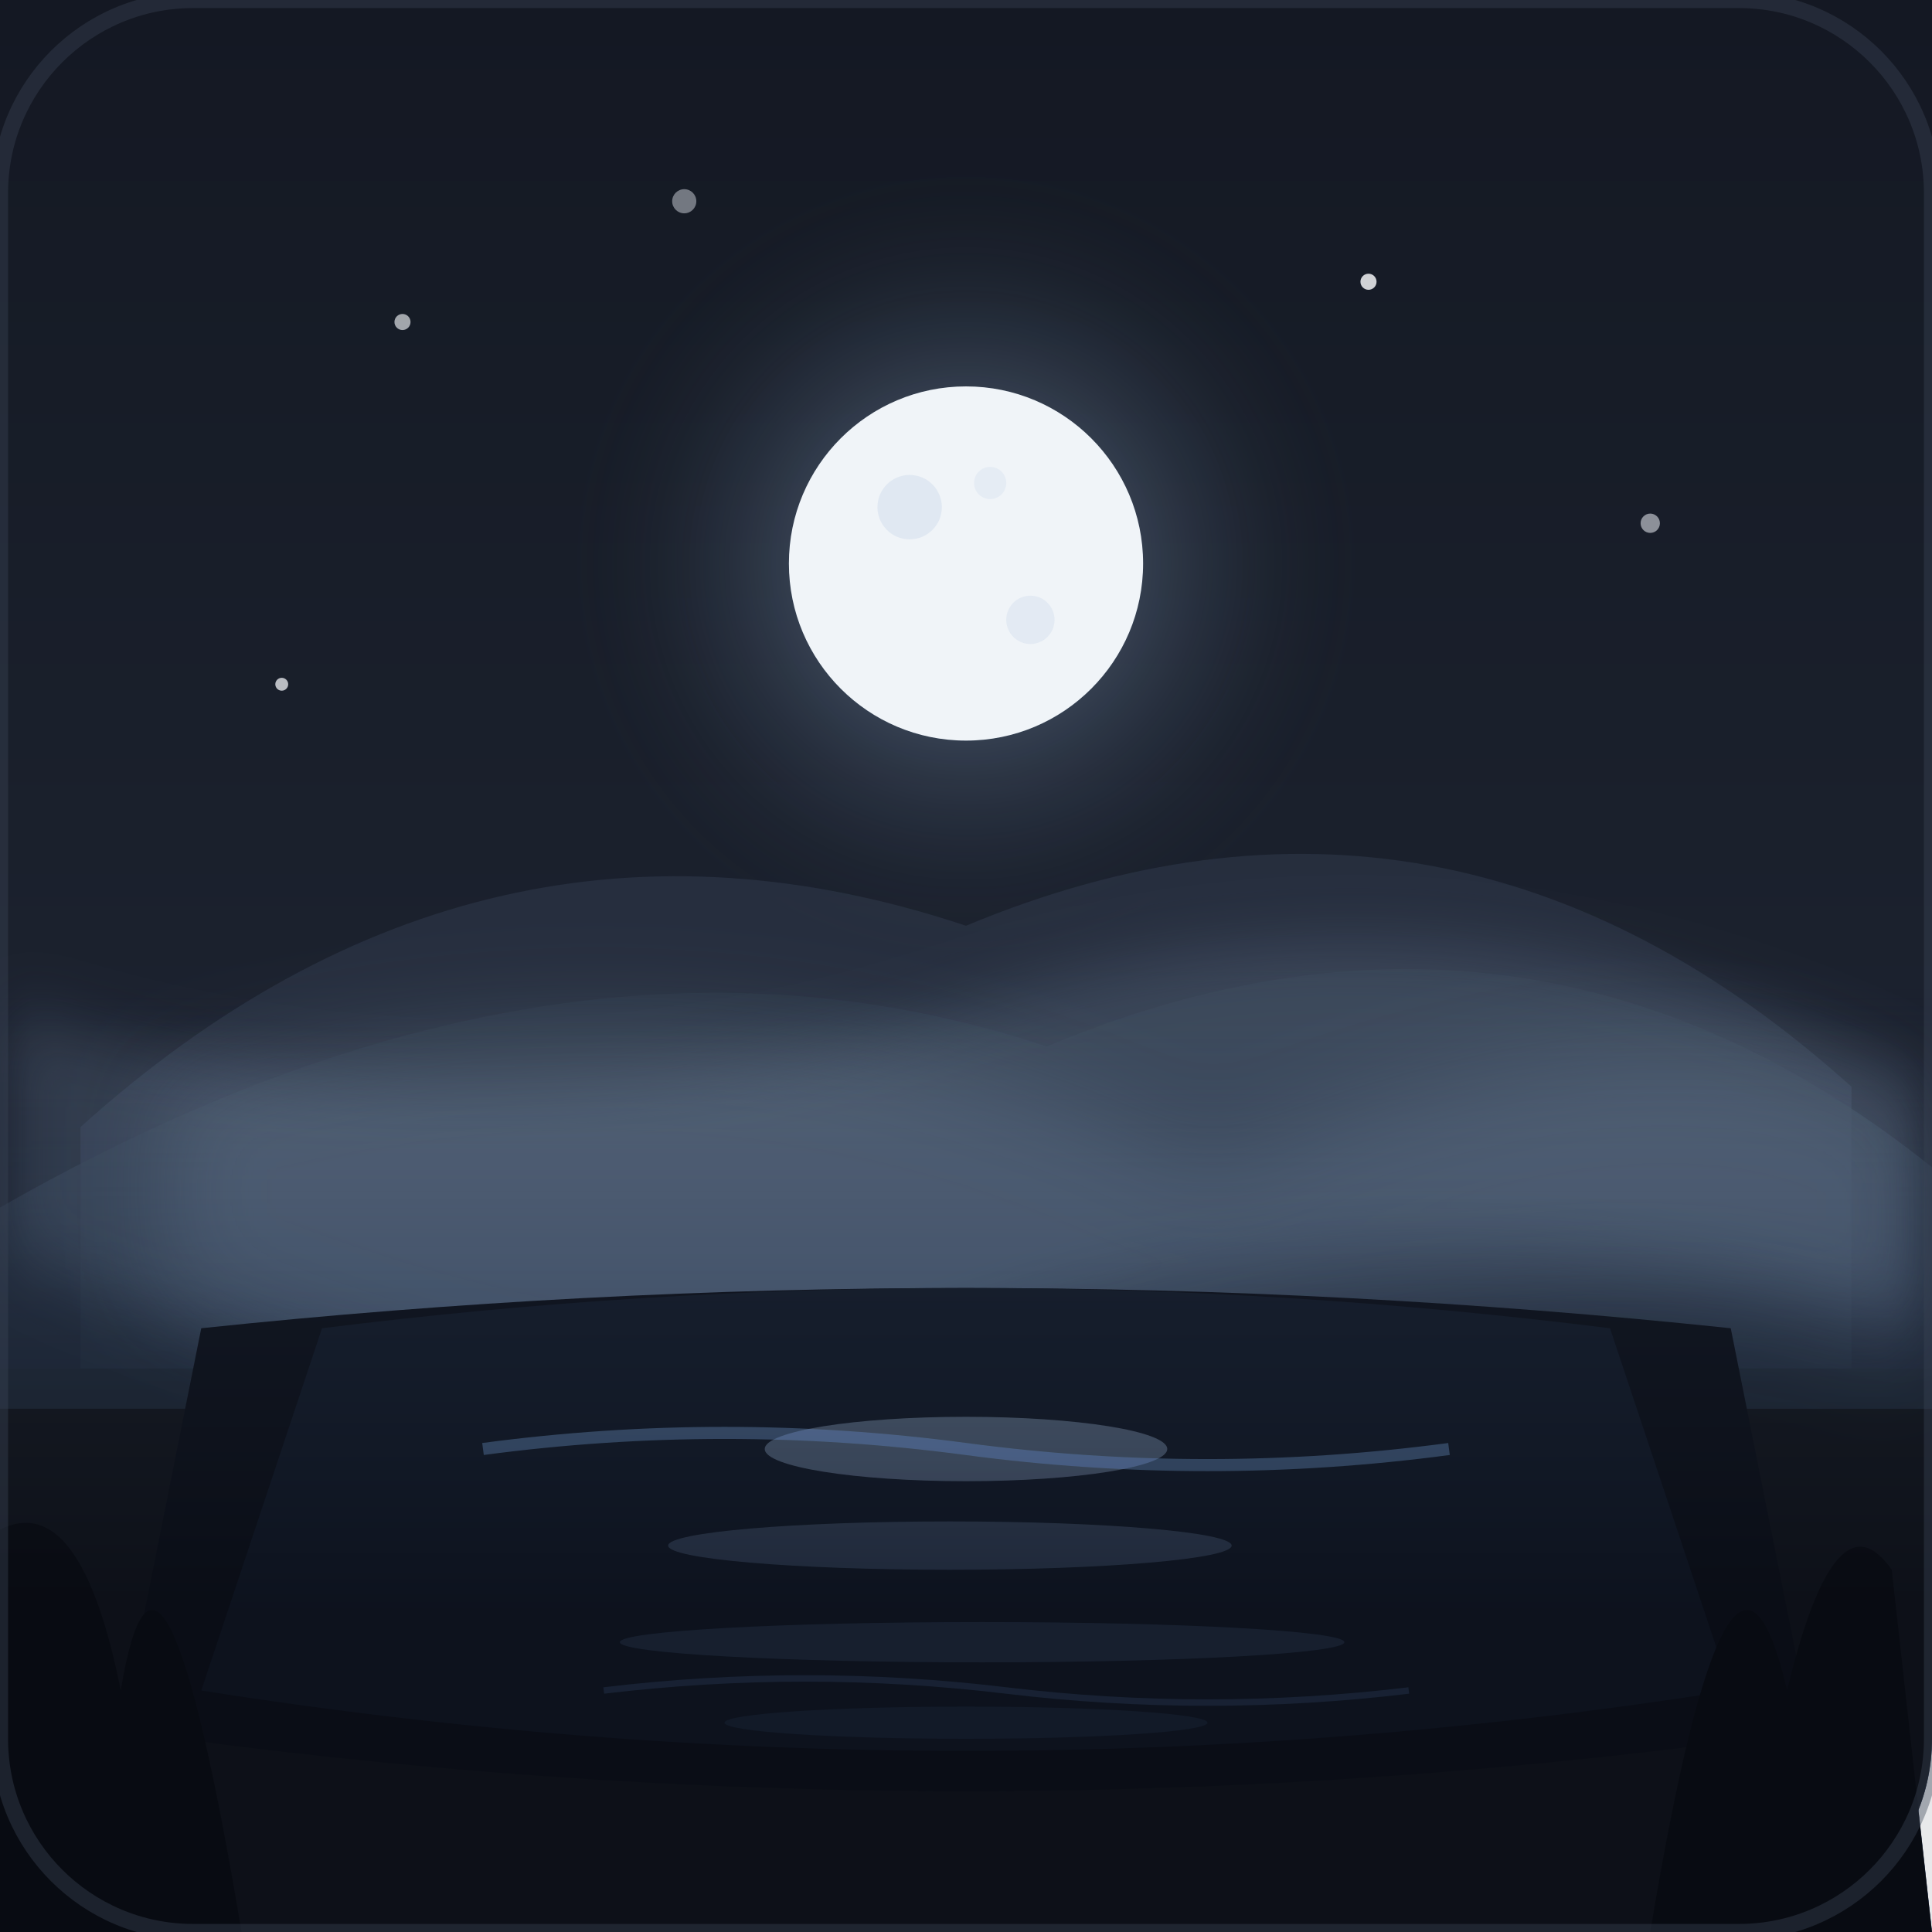
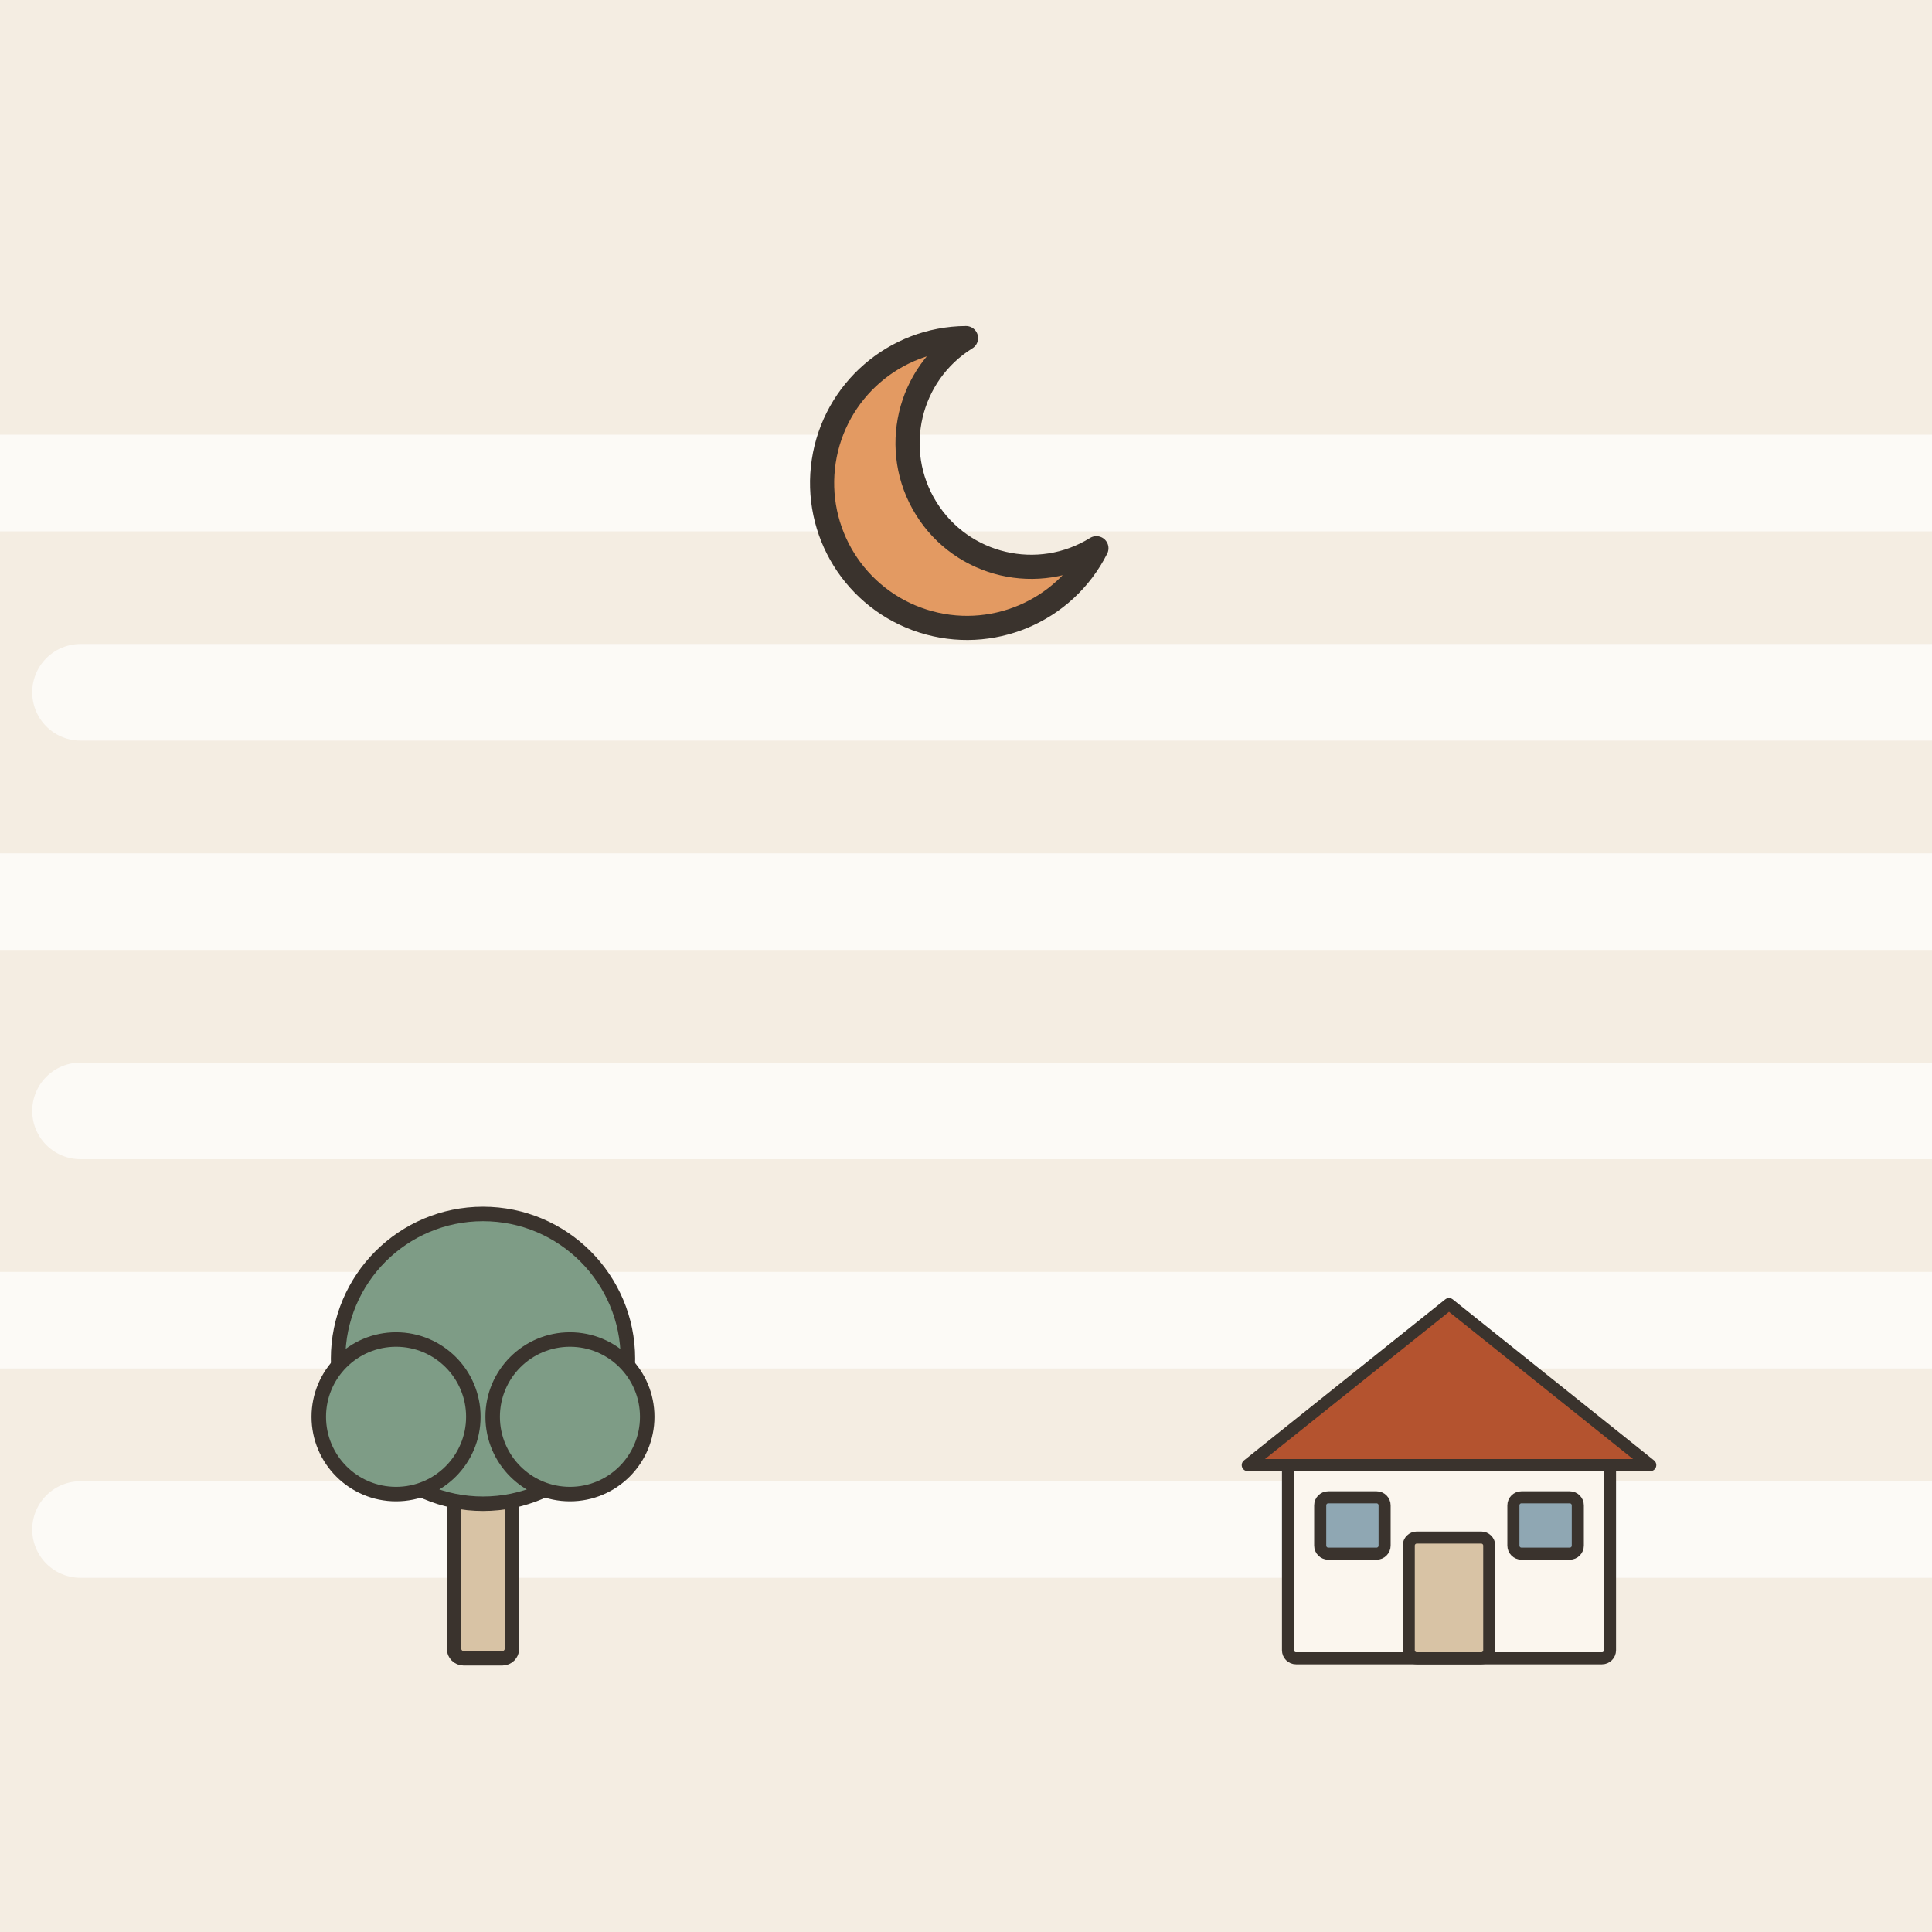
- <svg xmlns="http://www.w3.org/2000/svg" width="240" height="240" viewBox="0 0 240 240">
-   <rect width="240" height="240" rx="24" fill="#1A1D24" />
-   <defs>
-     <linearGradient id="nightSky" x1="120" y1="0" x2="120" y2="240" gradientUnits="userSpaceOnUse">
-       <stop offset="0%" stop-color="#141821" />
-       <stop offset="100%" stop-color="#222836" />
-     </linearGradient>
-     <radialGradient id="moonGlow" cx="120" cy="70" r="50" gradientUnits="userSpaceOnUse">
-       <stop offset="0%" stop-color="#E2EDF8" stop-opacity="0.4" />
-       <stop offset="50%" stop-color="#A5C4E0" stop-opacity="0.15" />
-       <stop offset="100%" stop-color="#1A1D24" stop-opacity="0" />
-     </radialGradient>
-     <linearGradient id="fogGrad" x1="120" y1="120" x2="120" y2="200" gradientUnits="userSpaceOnUse">
-       <stop offset="0%" stop-color="#7B8C9E" stop-opacity="0.2" />
-       <stop offset="50%" stop-color="#55667A" stop-opacity="0.5" />
-       <stop offset="100%" stop-color="#2D3748" stop-opacity="0.8" />
-     </linearGradient>
-     <clipPath id="lakeClip">
-       <path d="M 40,165 Q 120,155 200,165 L 215,210 Q 120,225 25,210 Z" />
-     </clipPath>
-   </defs>
-   <rect x="0" y="0" width="240" height="170" fill="url(#nightSky)" />
-   <circle cx="50" cy="40" r="1" fill="#FFFFFF" opacity="0.6" />
-   <circle cx="85" cy="25" r="1.5" fill="#FFFFFF" opacity="0.4" />
-   <circle cx="170" cy="35" r="1" fill="#FFFFFF" opacity="0.8" />
-   <circle cx="205" cy="65" r="1.2" fill="#FFFFFF" opacity="0.5" />
-   <circle cx="35" cy="85" r="0.8" fill="#FFFFFF" opacity="0.7" />
-   <circle cx="120" cy="70" r="50" fill="url(#moonGlow)" />
-   <circle cx="120" cy="70" r="22" fill="#F0F4F8" />
-   <circle cx="113" cy="63" r="4" fill="#D5E0EC" opacity="0.6" />
-   <circle cx="128" cy="77" r="3" fill="#D5E0EC" opacity="0.5" />
-   <circle cx="123" cy="60" r="2" fill="#D5E0EC" opacity="0.4" />
-   <path d="M 10,140 Q 60,95 120,115 Q 180,90 230,135 L 230,170 L 10,170 Z" fill="#364152" opacity="0.4" />
-   <path d="M 0,150 Q 70,110 130,130 Q 190,105 240,145 L 240,175 L 0,175 Z" fill="#2B3442" opacity="0.7" />
-   <path d="M 0,125 Q 60,145 120,125 Q 180,105 240,135 L 240,165 Q 180,145 120,165 Q 60,185 0,155 Z" fill="#7A8B9E" opacity="0.25" filter="blur(4px)" />
-   <path d="M 20,135 Q 90,115 150,145 Q 210,120 240,140 L 240,170 Q 210,155 150,170 Q 90,190 20,160 Z" fill="#A4B3C6" opacity="0.2" filter="blur(6px)" />
-   <path d="M 25,165 Q 120,155 215,165 L 225,215 Q 120,230 15,215 Z" fill="#141821" />
-   <g clip-path="url(#lakeClip)">
-     <rect x="0" y="160" width="240" height="70" fill="#1A212D" />
-     <ellipse cx="120" cy="180" rx="25" ry="4" fill="#E2EDF8" opacity="0.3" />
-     <ellipse cx="118" cy="192" rx="35" ry="3" fill="#C5D9ED" opacity="0.2" />
-     <ellipse cx="122" cy="204" rx="45" ry="2.5" fill="#A5C4E0" opacity="0.15" />
-     <ellipse cx="120" cy="214" rx="30" ry="2" fill="#8BB0D1" opacity="0.1" />
-     <path d="M 60,180 Q 90,176 120,180 Q 150,184 180,180" stroke="#8BB0D1" stroke-width="1.5" fill="none" opacity="0.4" />
-     <path d="M 40,195 ID 80,192 120,195 Q 160,198 200,195" stroke="#8BB0D1" stroke-width="1" fill="none" opacity="0.3" />
-     <path d="M 75,210 Q 100,207 125,210 Q 150,213 175,210" stroke="#8BB0D1" stroke-width="0.8" fill="none" opacity="0.2" />
+ <svg xmlns="http://www.w3.org/2000/svg" viewBox="0 0 240 240" data-style="editorial">
+   <rect width="240" height="240" fill="#F4EDE2" />
+   <path d="M-20 60L260 60" fill="none" stroke="#FFFFFF" stroke-width="12" stroke-linecap="round" stroke-linejoin="round" opacity="0.7" />
+   <path d="M10 86L260 86" fill="none" stroke="#FFFFFF" stroke-width="12" stroke-linecap="round" stroke-linejoin="round" opacity="0.7" />
+   <path d="M-20 112L260 112" fill="none" stroke="#FFFFFF" stroke-width="12" stroke-linecap="round" stroke-linejoin="round" opacity="0.7" />
+   <path d="M10 138L260 138" fill="none" stroke="#FFFFFF" stroke-width="12" stroke-linecap="round" stroke-linejoin="round" opacity="0.7" />
+   <path d="M-20 164L260 164" fill="none" stroke="#FFFFFF" stroke-width="12" stroke-linecap="round" stroke-linejoin="round" opacity="0.7" />
+   <path d="M10 190L260 190" fill="none" stroke="#FFFFFF" stroke-width="12" stroke-linecap="round" stroke-linejoin="round" opacity="0.7" />
+   <path d="M120 42A18 18 0 1 0 136.2 68.1A14.4 14.4 0 1 1 120 42Z" fill="#E39A62" stroke="#3A332D" stroke-width="3" stroke-linecap="round" stroke-linejoin="round" />
+   <g transform="translate(60 206) scale(0.6 0.6)">
+     <rect x="-6" y="-40" width="12" height="40" rx="2" fill="#D8C3A5" stroke="#3A332D" stroke-width="3" stroke-linecap="round" stroke-linejoin="round" />
+     <circle cx="0" cy="-62" r="30" fill="#7E9C86" stroke="#3A332D" stroke-width="3" stroke-linecap="round" stroke-linejoin="round" />
+     <circle cx="-18" cy="-50" r="16" fill="#7E9C86" stroke="#3A332D" stroke-width="3" stroke-linecap="round" stroke-linejoin="round" />
+     <circle cx="18" cy="-50" r="16" fill="#7E9C86" stroke="#3A332D" stroke-width="3" stroke-linecap="round" stroke-linejoin="round" />
  </g>
-   <path d="M 0,240 L 0,190 Q 10,185 15,210 Q 20,180 30,240 Z" fill="#11141B" />
-   <path d="M 240,240 L 235,195 Q 228,185 222,210 Q 215,180 205,240 Z" fill="#11141B" />
-   <rect x="0" y="0" width="240" height="240" fill="url(#fogGrad)" pointer-events="none" style="mix-blend-mode: overlay;" />
-   <rect x="0" y="0" width="240" height="240" rx="24" fill="none" stroke="#3A4454" stroke-width="2" opacity="0.4" />
+   <g transform="translate(180 206) scale(0.5 0.5)">
+     <rect x="-40" y="-50" width="80" height="50" rx="2" fill="#FBF6EE" stroke="#3A332D" stroke-width="3" stroke-linecap="round" stroke-linejoin="round" />
+     <path d="M-50 -48L0 -88L50 -48Z" fill="#B4532F" stroke="#3A332D" stroke-width="3" stroke-linecap="round" stroke-linejoin="round" />
+     <rect x="-10" y="-30" width="20" height="30" rx="2" fill="#D8C3A5" stroke="#3A332D" stroke-width="3" stroke-linecap="round" stroke-linejoin="round" />
+     <rect x="-32" y="-40" width="16" height="14" rx="2" fill="#8FA7B3" stroke="#3A332D" stroke-width="3" stroke-linecap="round" stroke-linejoin="round" />
+     <rect x="16" y="-40" width="16" height="14" rx="2" fill="#8FA7B3" stroke="#3A332D" stroke-width="3" stroke-linecap="round" stroke-linejoin="round" />
+   </g>
</svg>
